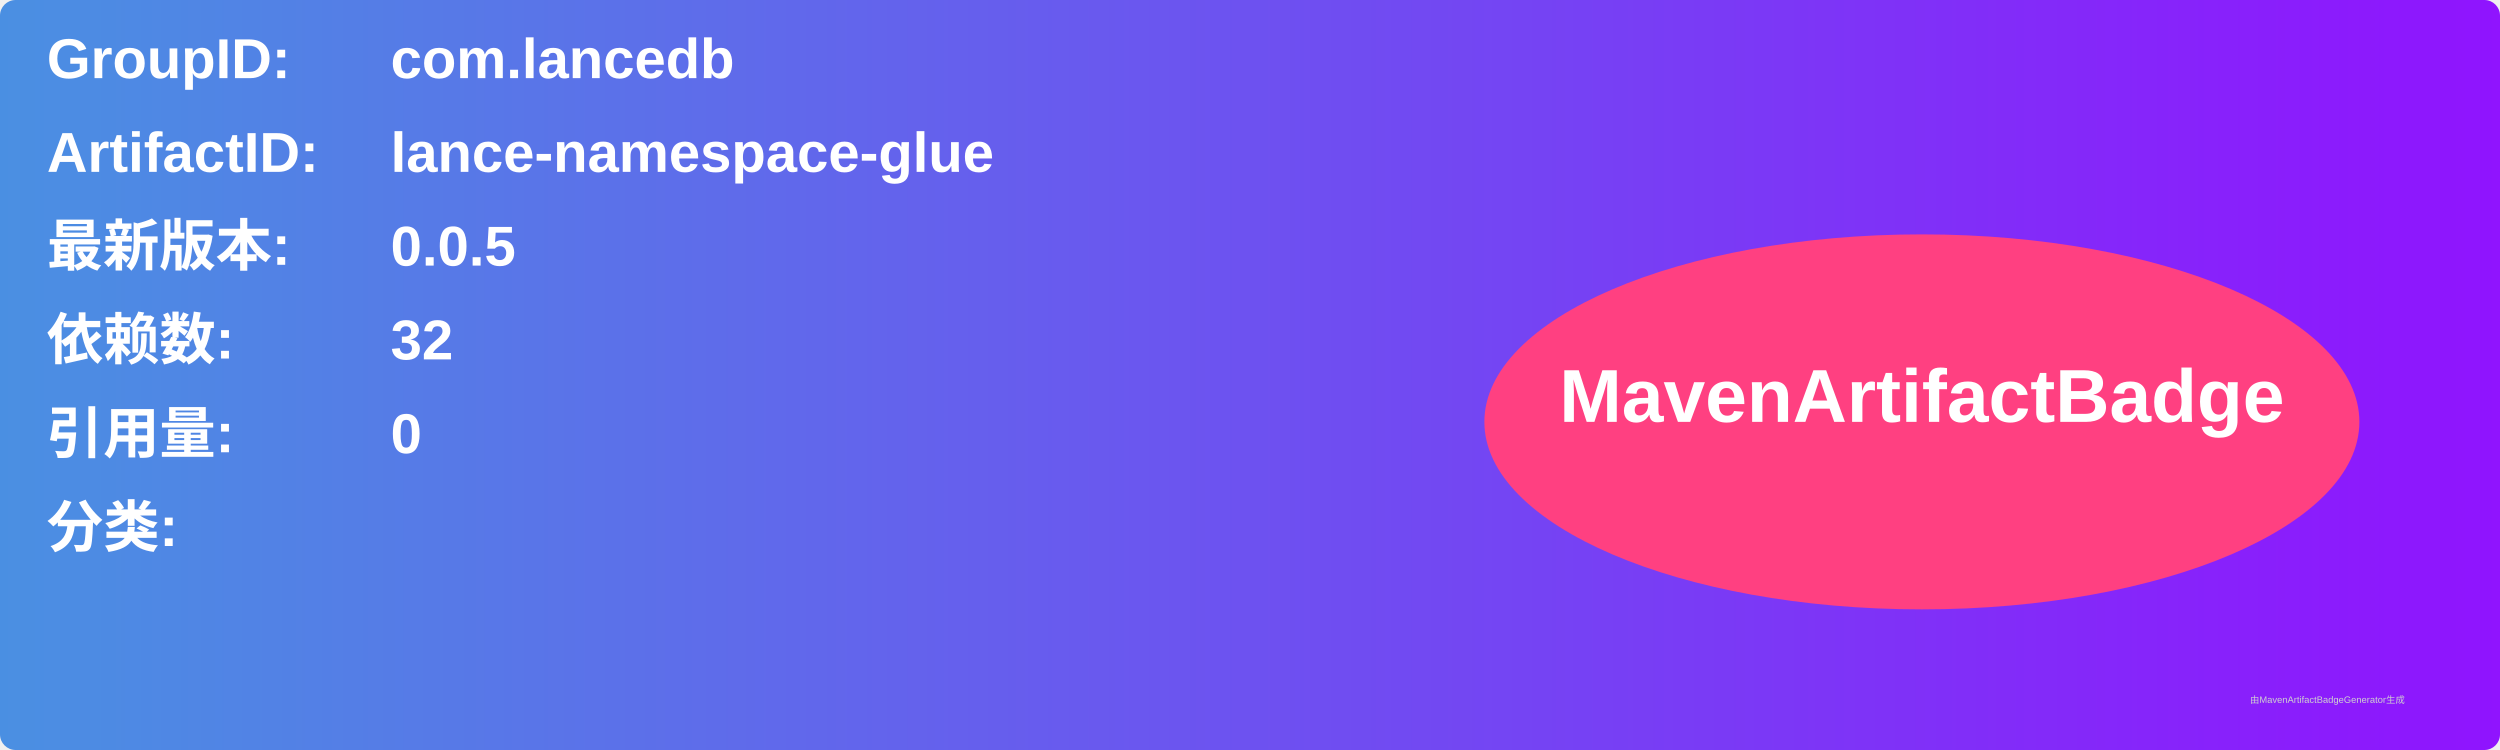
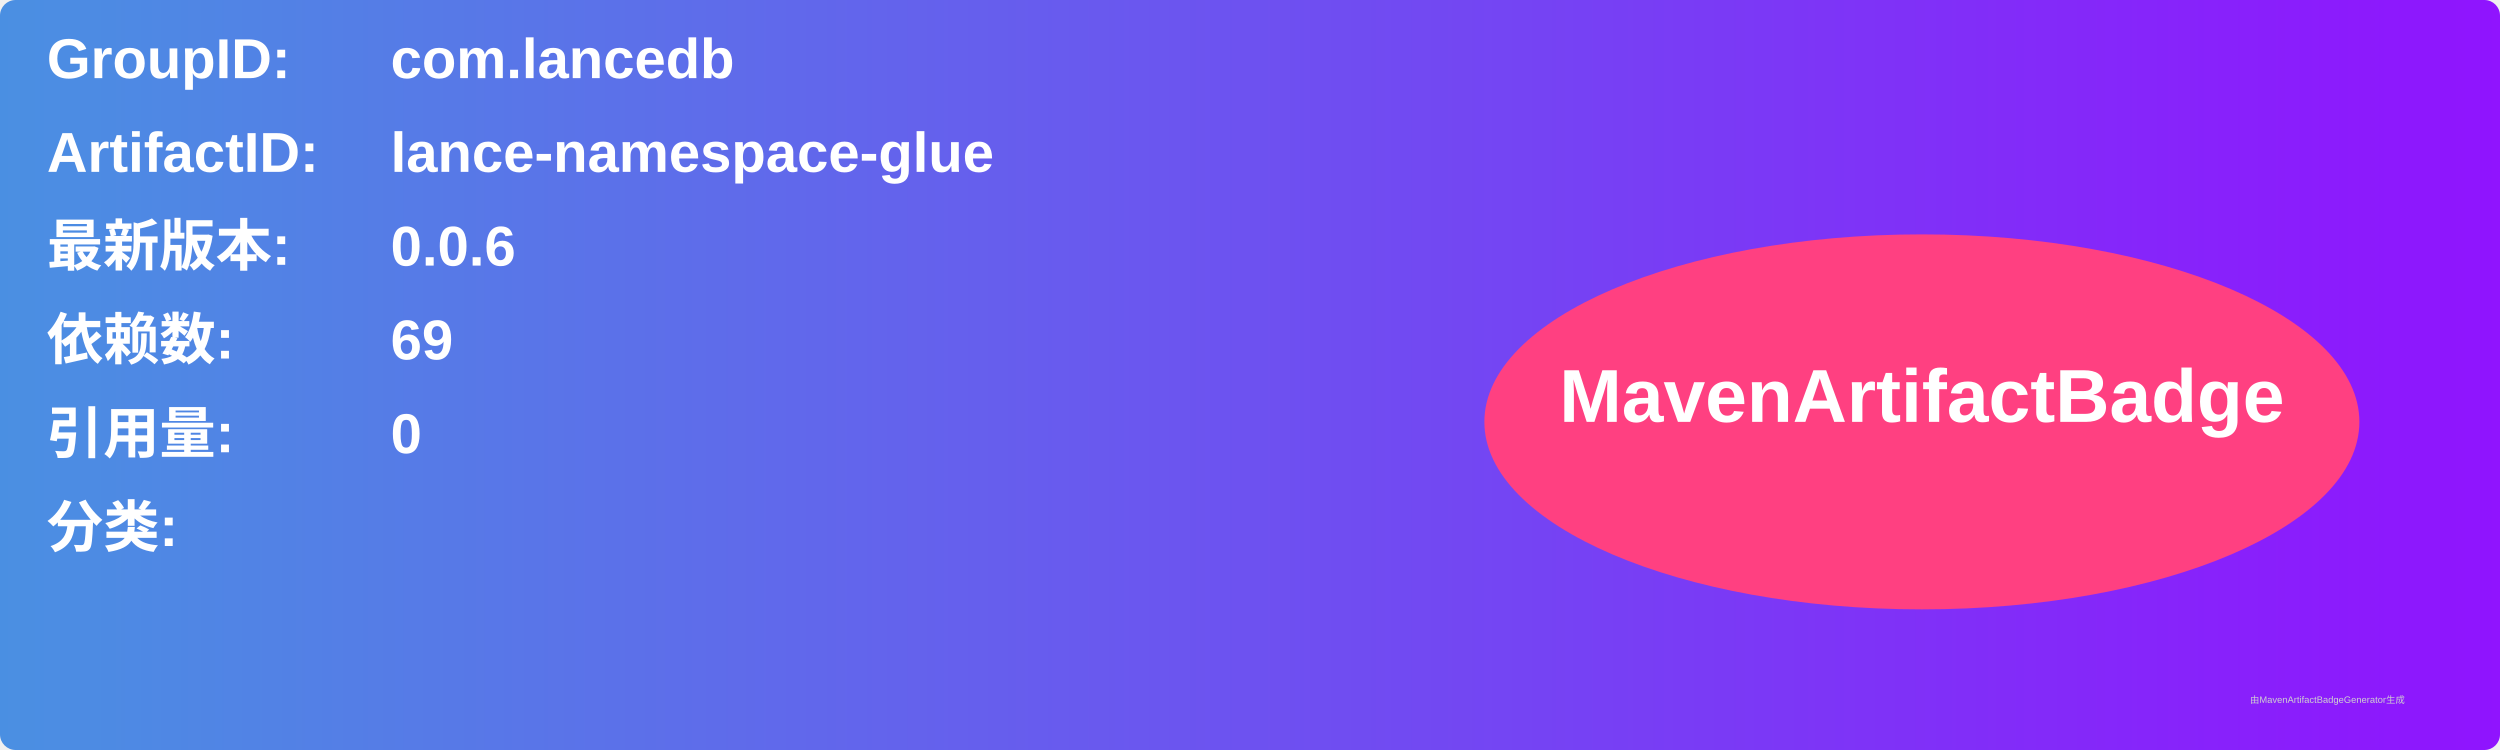
<svg xmlns="http://www.w3.org/2000/svg" width="800" height="240" viewBox="0 0 800 240">
  <linearGradient id="grad" x1="0%" y1="0%" x2="100%" y2="0%">
    <stop offset="0%" stop-color="#4a90e2" />
    <stop offset="100%" stop-color="#9013fe" />
  </linearGradient>
  <rect width="100%" height="100%" rx="5" ry="5" fill="url(#grad)" />
  <g transform="translate(15, 15)">
    <text x="0" y="10" font-family="Arial" font-size="18" fill="white" font-weight="bold" width="260">GroupID:</text>
    <text x="110" y="10" font-family="Arial" font-size="18" fill="white" font-weight="bold" width="460">com.lancedb</text>
    <text x="0" y="40" font-family="Arial" font-size="18" fill="white" font-weight="bold" width="260">ArtifactID:</text>
    <text x="110" y="40" font-family="Arial" font-size="18" fill="white" font-weight="bold" width="460">lance-namespace-glue</text>
    <text x="0" y="70" font-family="Arial" font-size="18" fill="white" font-weight="bold">最新版本:</text>
    <text x="110" y="70" font-family="Arial" font-size="18" fill="white" font-weight="bold">
-       <tspan font-weight="bold">0.0.5</tspan>
+       <tspan font-weight="bold">0.0.6</tspan>
    </text>
    <text x="0" y="100" font-family="Arial" font-size="18" fill="white" font-weight="bold">依赖数: </text>
    <text x="110" y="100" font-family="Arial" font-size="18" fill="white">
-       <tspan font-weight="bold">32</tspan>
+       <tspan font-weight="bold">69</tspan>
    </text>
    <text x="0" y="130" font-family="Arial" font-size="18" fill="white" font-weight="bold">引用量: </text>
    <text x="110" y="130" font-family="Arial" font-size="18" fill="white">
      <tspan font-weight="bold">0</tspan>
    </text>
    <text x="0" y="160" font-family="Arial" font-size="18" fill="white" font-weight="bold">分类:</text>
    <text x="10" y="190" font-family="Arial" font-size="10" fill="white">
      <tspan font-weight="bold" />
    </text>
    <ellipse cx="600" cy="120" rx="140" ry="60" fill="#ff4081" />
    <text x="600" y="120" text-anchor="middle" font-family="Arial" font-size="24" fill="white" font-weight="bold">MavenArtifactBadge</text>
  </g>
  <text x="720" y="225" font-family="Arial" font-size="3" fill="#d0d0d0">由MavenArtifactBadgeGenerator生成</text>
</svg>
